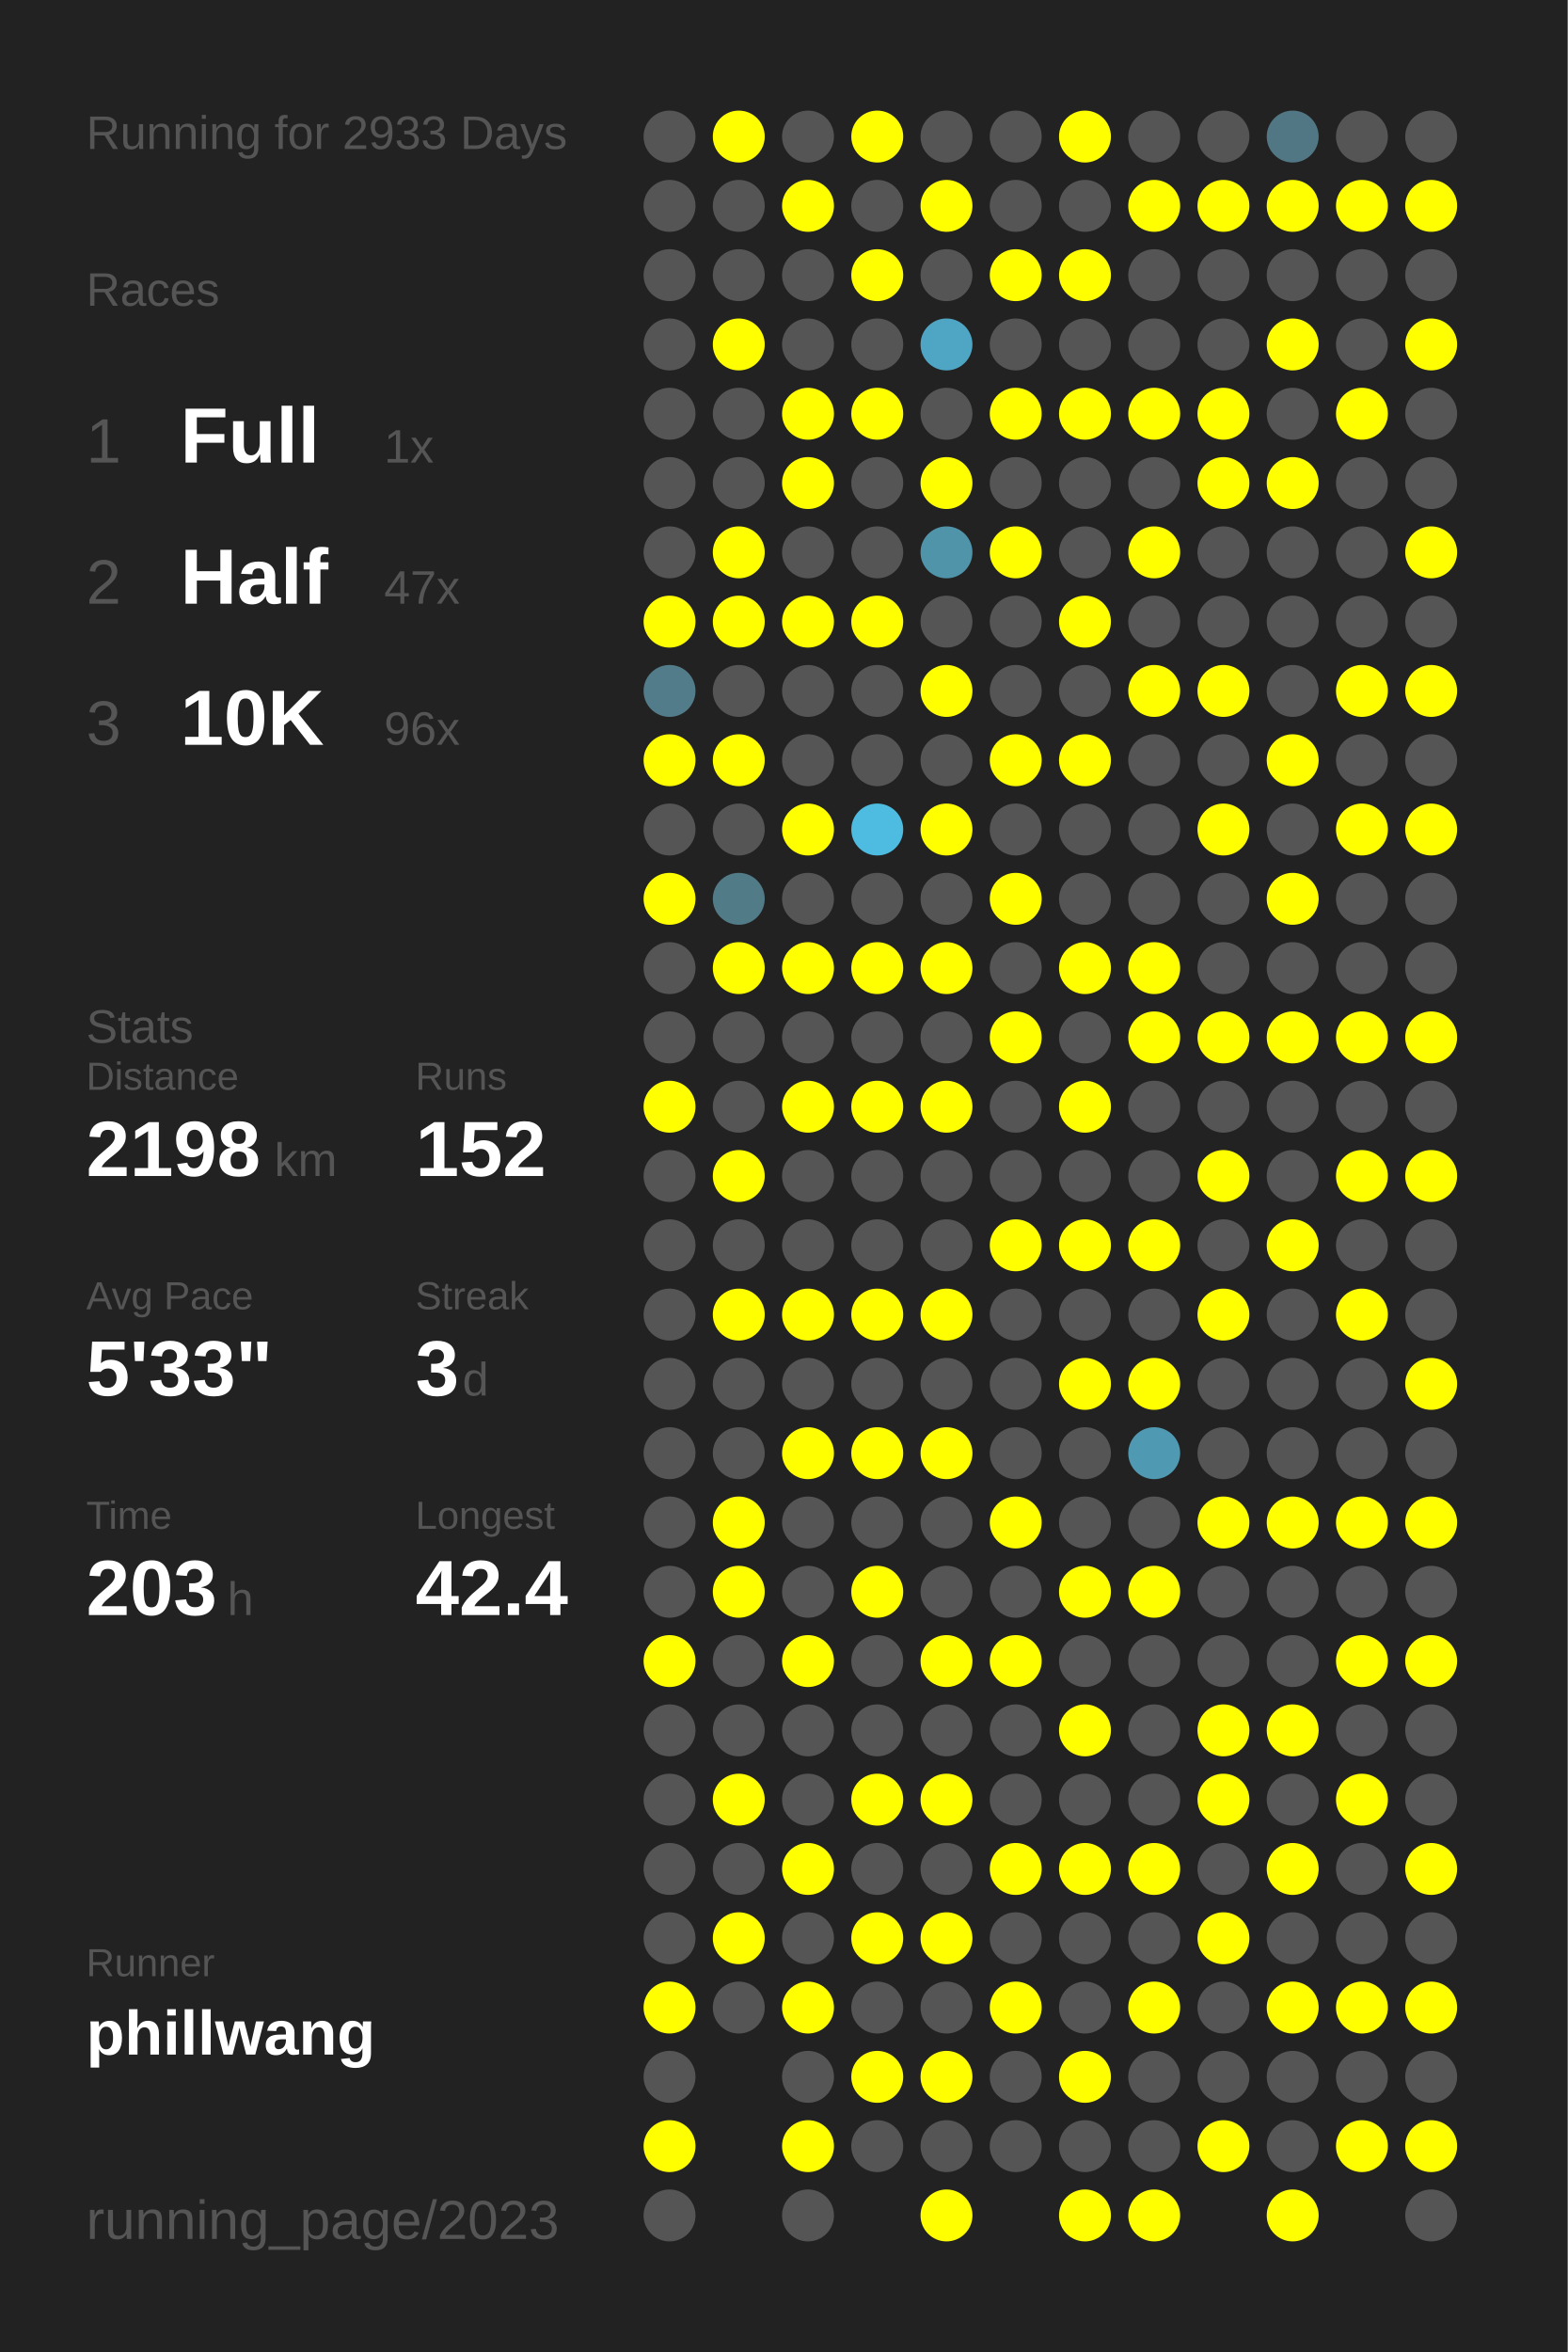
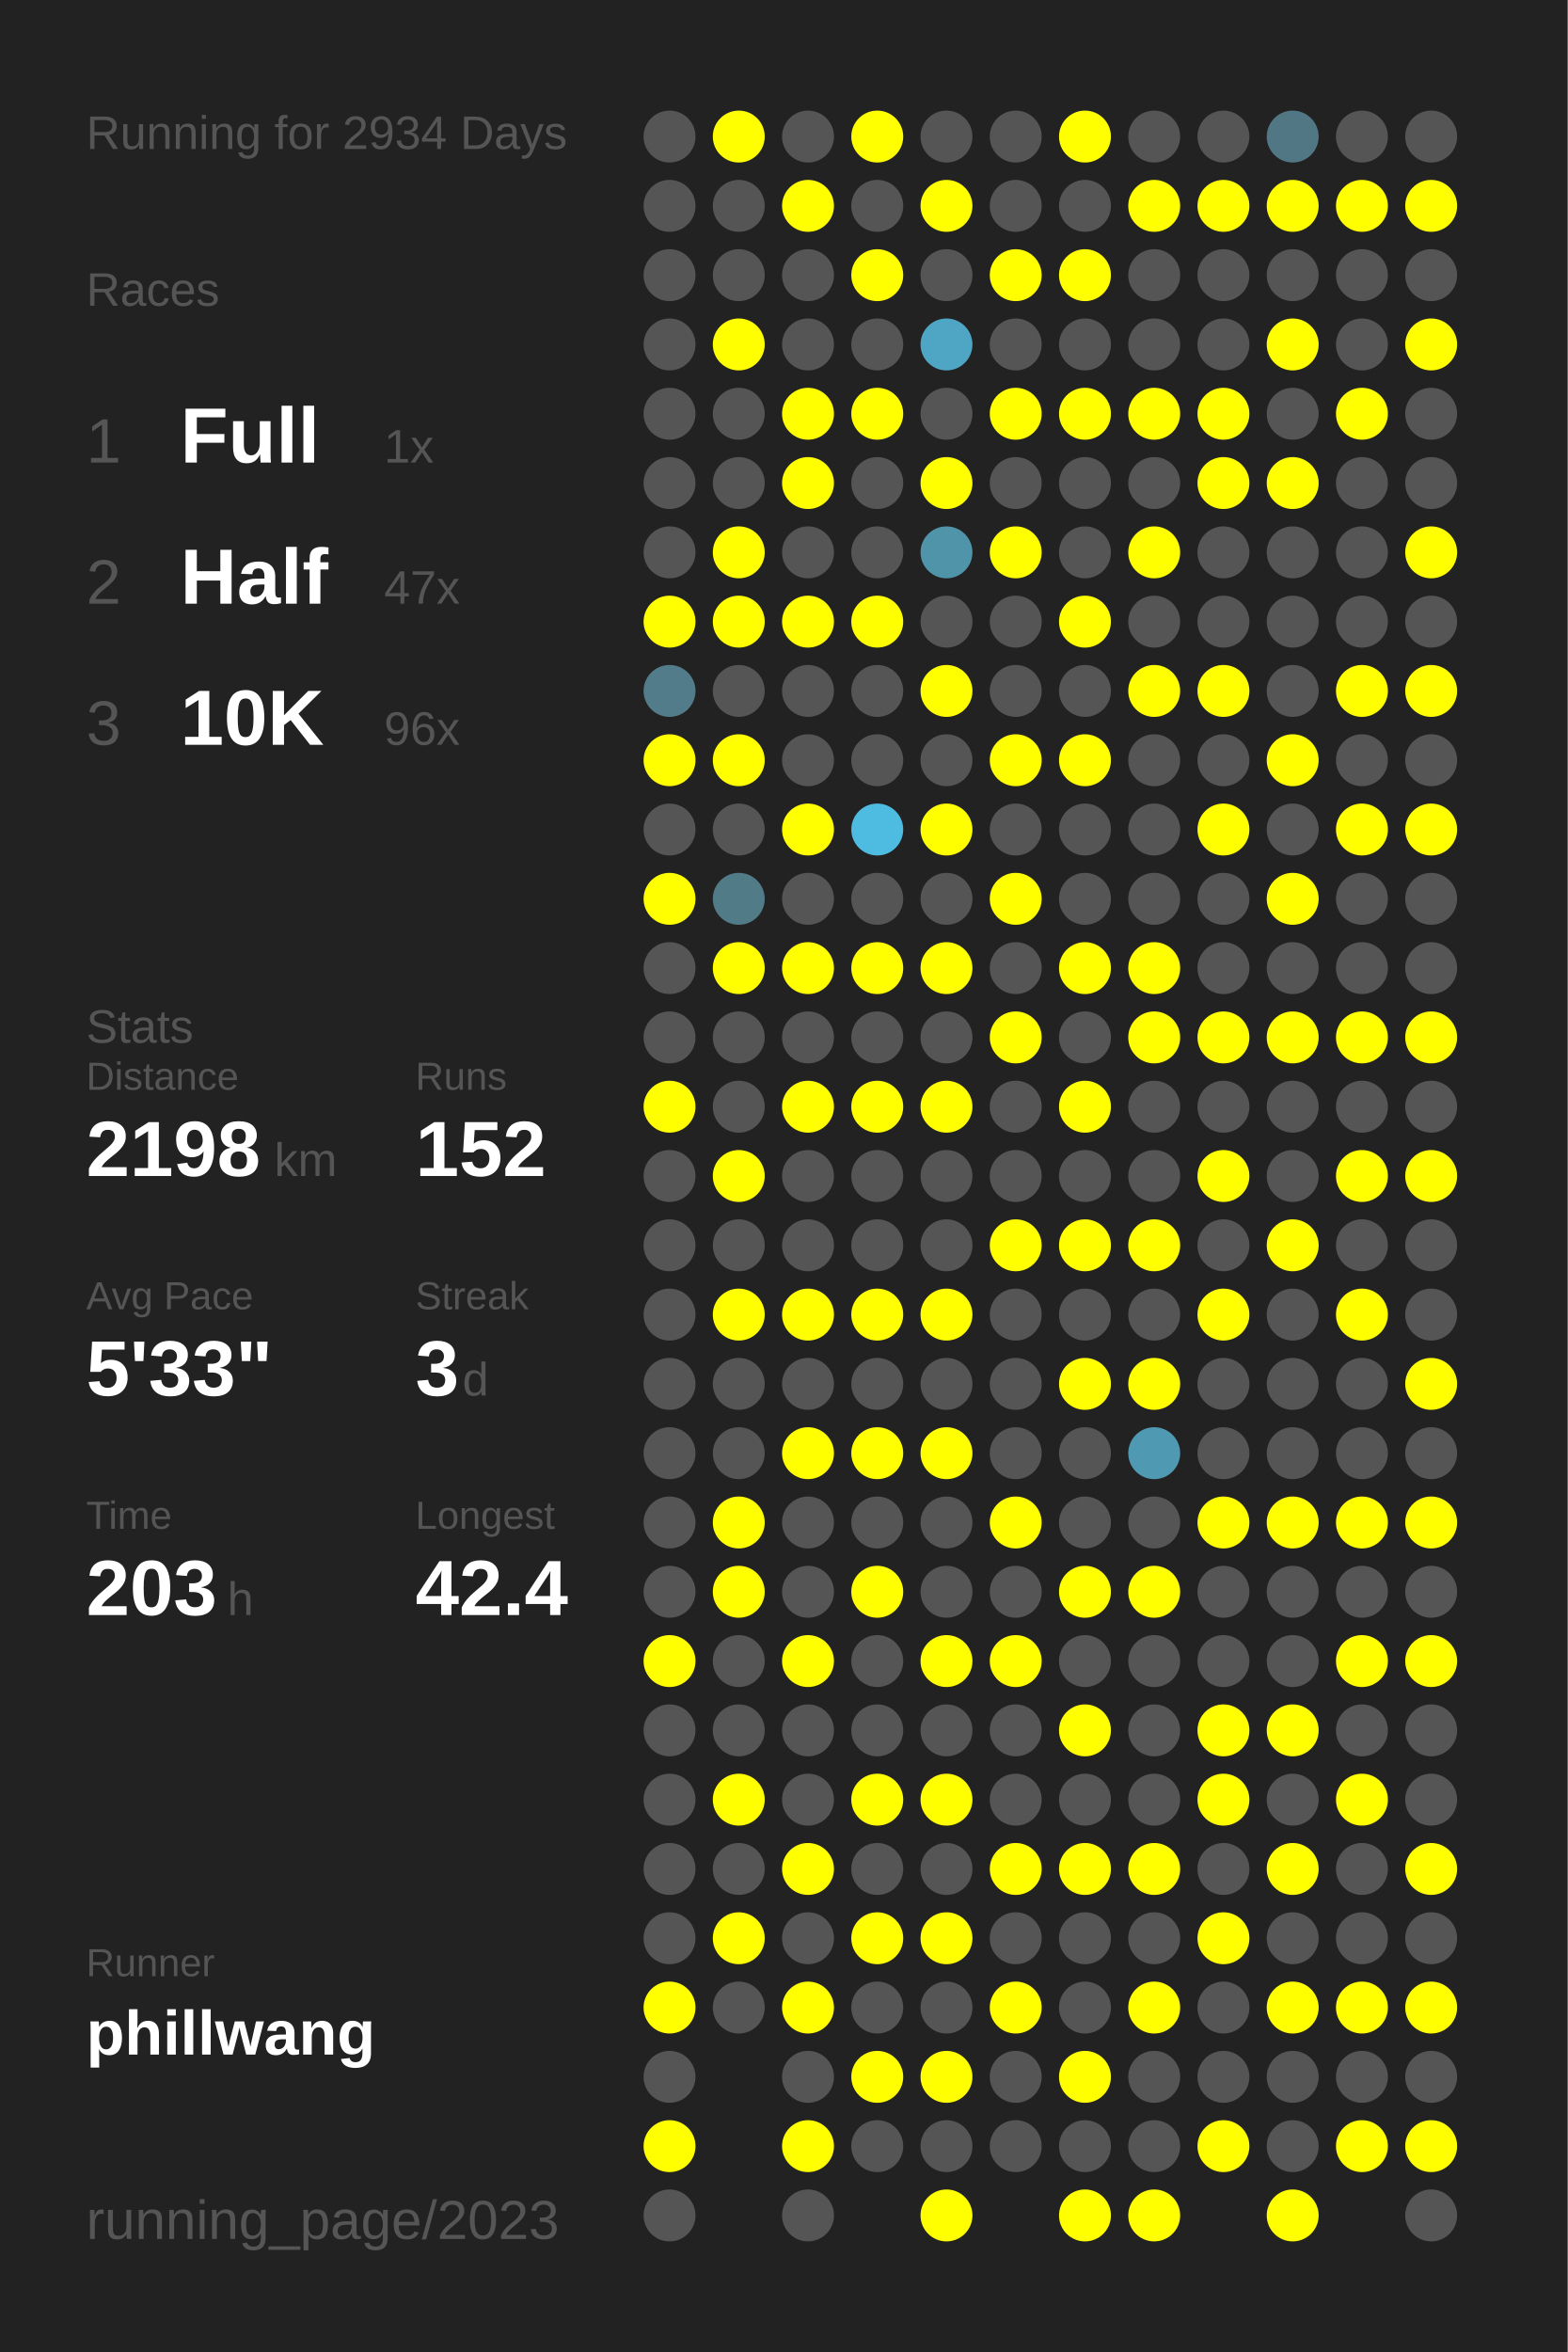
<svg xmlns="http://www.w3.org/2000/svg" baseProfile="full" height="300mm" version="1.1" viewBox="0,0,200,300" width="200mm">
  <defs />
  <rect fill="#222222" height="300" width="200" x="0" y="0" />
-   <text fill="#555555" style="font-size:6px; font-family:Arial;" x="11" y="19">Running for 2933 Days</text>
+   <text fill="#555555" style="font-size:6px; font-family:Arial;" x="11" y="19">Running for 2934 Days</text>
  <text fill="#555555" style="font-size:6px; font-family:Arial;" x="11" y="39">Races</text>
  <text fill="#555555" style="font-size:8px; font-family:Arial;" x="11" y="59">1</text>
  <text fill="#FFFFFF" style="font-size:10px; font-family:Arial; font-weight:bold;" x="23" y="59">Full</text>
  <text fill="#555555" style="font-size:6px; font-family:Arial;" x="49" y="59">1x</text>
  <text fill="#555555" style="font-size:8px; font-family:Arial;" x="11" y="77">2</text>
  <text fill="#FFFFFF" style="font-size:10px; font-family:Arial; font-weight:bold;" x="23" y="77">Half</text>
  <text fill="#555555" style="font-size:6px; font-family:Arial;" x="49" y="77">47x</text>
  <text fill="#555555" style="font-size:8px; font-family:Arial;" x="11" y="95">3</text>
  <text fill="#FFFFFF" style="font-size:10px; font-family:Arial; font-weight:bold;" x="23" y="95">10K</text>
  <text fill="#555555" style="font-size:6px; font-family:Arial;" x="49" y="95">96x</text>
  <text fill="#555555" style="font-size:6px; font-family:Arial;" x="11" y="133">Stats</text>
  <text fill="#555555" style="font-size:5px; font-family:Arial;" x="11" y="139">Distance</text>
  <text fill="#FFFFFF" style="font-size:10px; font-family:Arial; font-weight:bold;" x="11" y="150">2198</text>
  <text fill="#555555" style="font-size:6px; font-family:Arial;" x="35" y="150">km</text>
  <text fill="#555555" style="font-size:5px; font-family:Arial;" x="53" y="139">Runs</text>
  <text fill="#FFFFFF" style="font-size:10px; font-family:Arial; font-weight:bold;" x="53" y="150">152</text>
  <text fill="#555555" style="font-size:5px; font-family:Arial;" x="11" y="167">Avg Pace</text>
  <text fill="#FFFFFF" style="font-size:10px; font-family:Arial; font-weight:bold;" x="11" y="178">5'33"</text>
  <text fill="#555555" style="font-size:5px; font-family:Arial;" x="53" y="167">Streak</text>
  <text fill="#FFFFFF" style="font-size:10px; font-family:Arial; font-weight:bold;" x="53" y="178">3</text>
  <text fill="#555555" style="font-size:6px; font-family:Arial;" x="59" y="178">d</text>
  <text fill="#555555" style="font-size:5px; font-family:Arial;" x="11" y="195">Time</text>
  <text fill="#FFFFFF" style="font-size:10px; font-family:Arial; font-weight:bold;" x="11" y="206">203</text>
  <text fill="#555555" style="font-size:6px; font-family:Arial;" x="29" y="206">h</text>
  <text fill="#555555" style="font-size:5px; font-family:Arial;" x="53" y="195">Longest</text>
  <text fill="#FFFFFF" style="font-size:10px; font-family:Arial; font-weight:bold;" x="53" y="206">42.4</text>
  <text fill="#555555" style="font-size:5px; font-family:Arial;" x="11" y="252.065">Runner</text>
  <text fill="#FFFFFF" style="font-size:8px; font-family:Arial; font-weight:bold;" x="11" y="262.065">phillwang</text>
  <text fill="#555555" style="font-size:7px; font-family:Arial;" x="11" y="285.581">running_page/2023</text>
  <circle cx="85.417" cy="17.419" fill="#555555" r="3.312" />
  <circle cx="85.417" cy="26.258" fill="#555555" r="3.312" />
  <circle cx="85.417" cy="35.097" fill="#555555" r="3.312" />
  <circle cx="85.417" cy="43.935" fill="#555555" r="3.312" />
  <circle cx="85.417" cy="52.774" fill="#555555" r="3.312" />
  <circle cx="85.417" cy="61.613" fill="#555555" r="3.312" />
  <circle cx="85.417" cy="70.452" fill="#555555" r="3.312" />
  <circle cx="85.417" cy="79.29" fill="#FFFF00" r="3.312" />
  <circle cx="85.417" cy="88.129" fill="#527c8a" r="3.312" />
  <circle cx="85.417" cy="96.968" fill="#FFFF00" r="3.312" />
  <circle cx="85.417" cy="105.806" fill="#555555" r="3.312" />
  <circle cx="85.417" cy="114.645" fill="#FFFF00" r="3.312" />
  <circle cx="85.417" cy="123.484" fill="#555555" r="3.312" />
  <circle cx="85.417" cy="132.323" fill="#555555" r="3.312" />
  <circle cx="85.417" cy="141.161" fill="#FFFF00" r="3.312" />
  <circle cx="85.417" cy="150" fill="#555555" r="3.312" />
  <circle cx="85.417" cy="158.839" fill="#555555" r="3.312" />
  <circle cx="85.417" cy="167.677" fill="#555555" r="3.312" />
  <circle cx="85.417" cy="176.516" fill="#555555" r="3.312" />
  <circle cx="85.417" cy="185.355" fill="#555555" r="3.312" />
  <circle cx="85.417" cy="194.194" fill="#555555" r="3.312" />
  <circle cx="85.417" cy="203.032" fill="#555555" r="3.312" />
  <circle cx="85.417" cy="211.871" fill="#FFFF00" r="3.312" />
  <circle cx="85.417" cy="220.71" fill="#555555" r="3.312" />
  <circle cx="85.417" cy="229.548" fill="#555555" r="3.312" />
  <circle cx="85.417" cy="238.387" fill="#555555" r="3.312" />
  <circle cx="85.417" cy="247.226" fill="#555555" r="3.312" />
  <circle cx="85.417" cy="256.065" fill="#FFFF00" r="3.312" />
  <circle cx="85.417" cy="264.903" fill="#555555" r="3.312" />
  <circle cx="85.417" cy="273.742" fill="#FFFF00" r="3.312" />
  <circle cx="85.417" cy="282.581" fill="#555555" r="3.312" />
  <circle cx="94.25" cy="17.419" fill="#FFFF00" r="3.312" />
  <circle cx="94.25" cy="26.258" fill="#555555" r="3.312" />
  <circle cx="94.25" cy="35.097" fill="#555555" r="3.312" />
  <circle cx="94.25" cy="43.935" fill="#FFFF00" r="3.312" />
  <circle cx="94.25" cy="52.774" fill="#555555" r="3.312" />
  <circle cx="94.25" cy="61.613" fill="#555555" r="3.312" />
  <circle cx="94.25" cy="70.452" fill="#FFFF00" r="3.312" />
  <circle cx="94.25" cy="79.29" fill="#FFFF00" r="3.312" />
  <circle cx="94.25" cy="88.129" fill="#555555" r="3.312" />
  <circle cx="94.25" cy="96.968" fill="#FFFF00" r="3.312" />
  <circle cx="94.25" cy="105.806" fill="#555555" r="3.312" />
  <circle cx="94.25" cy="114.645" fill="#527b88" r="3.312" />
  <circle cx="94.25" cy="123.484" fill="#FFFF00" r="3.312" />
  <circle cx="94.25" cy="132.323" fill="#555555" r="3.312" />
  <circle cx="94.25" cy="141.161" fill="#555555" r="3.312" />
  <circle cx="94.25" cy="150" fill="#FFFF00" r="3.312" />
  <circle cx="94.25" cy="158.839" fill="#555555" r="3.312" />
  <circle cx="94.25" cy="167.677" fill="#FFFF00" r="3.312" />
  <circle cx="94.25" cy="176.516" fill="#555555" r="3.312" />
  <circle cx="94.25" cy="185.355" fill="#555555" r="3.312" />
  <circle cx="94.25" cy="194.194" fill="#FFFF00" r="3.312" />
  <circle cx="94.25" cy="203.032" fill="#FFFF00" r="3.312" />
  <circle cx="94.25" cy="211.871" fill="#555555" r="3.312" />
  <circle cx="94.25" cy="220.71" fill="#555555" r="3.312" />
  <circle cx="94.25" cy="229.548" fill="#FFFF00" r="3.312" />
  <circle cx="94.25" cy="238.387" fill="#555555" r="3.312" />
  <circle cx="94.25" cy="247.226" fill="#FFFF00" r="3.312" />
  <circle cx="94.25" cy="256.065" fill="#555555" r="3.312" />
  <circle cx="103.083" cy="17.419" fill="#555555" r="3.312" />
  <circle cx="103.083" cy="26.258" fill="#FFFF00" r="3.312" />
  <circle cx="103.083" cy="35.097" fill="#555555" r="3.312" />
  <circle cx="103.083" cy="43.935" fill="#555555" r="3.312" />
  <circle cx="103.083" cy="52.774" fill="#FFFF00" r="3.312" />
  <circle cx="103.083" cy="61.613" fill="#FFFF00" r="3.312" />
  <circle cx="103.083" cy="70.452" fill="#555555" r="3.312" />
  <circle cx="103.083" cy="79.29" fill="#FFFF00" r="3.312" />
  <circle cx="103.083" cy="88.129" fill="#555555" r="3.312" />
  <circle cx="103.083" cy="96.968" fill="#555555" r="3.312" />
  <circle cx="103.083" cy="105.806" fill="#FFFF00" r="3.312" />
  <circle cx="103.083" cy="114.645" fill="#555555" r="3.312" />
  <circle cx="103.083" cy="123.484" fill="#FFFF00" r="3.312" />
  <circle cx="103.083" cy="132.323" fill="#555555" r="3.312" />
  <circle cx="103.083" cy="141.161" fill="#FFFF00" r="3.312" />
  <circle cx="103.083" cy="150" fill="#555555" r="3.312" />
  <circle cx="103.083" cy="158.839" fill="#555555" r="3.312" />
  <circle cx="103.083" cy="167.677" fill="#FFFF00" r="3.312" />
  <circle cx="103.083" cy="176.516" fill="#555555" r="3.312" />
  <circle cx="103.083" cy="185.355" fill="#FFFF00" r="3.312" />
  <circle cx="103.083" cy="194.194" fill="#555555" r="3.312" />
  <circle cx="103.083" cy="203.032" fill="#555555" r="3.312" />
  <circle cx="103.083" cy="211.871" fill="#FFFF00" r="3.312" />
  <circle cx="103.083" cy="220.71" fill="#555555" r="3.312" />
  <circle cx="103.083" cy="229.548" fill="#555555" r="3.312" />
  <circle cx="103.083" cy="238.387" fill="#FFFF00" r="3.312" />
  <circle cx="103.083" cy="247.226" fill="#555555" r="3.312" />
  <circle cx="103.083" cy="256.065" fill="#FFFF00" r="3.312" />
  <circle cx="103.083" cy="264.903" fill="#555555" r="3.312" />
  <circle cx="103.083" cy="273.742" fill="#FFFF00" r="3.312" />
  <circle cx="103.083" cy="282.581" fill="#555555" r="3.312" />
  <circle cx="111.917" cy="17.419" fill="#FFFF00" r="3.312" />
  <circle cx="111.917" cy="26.258" fill="#555555" r="3.312" />
  <circle cx="111.917" cy="35.097" fill="#FFFF00" r="3.312" />
  <circle cx="111.917" cy="43.935" fill="#555555" r="3.312" />
  <circle cx="111.917" cy="52.774" fill="#FFFF00" r="3.312" />
  <circle cx="111.917" cy="61.613" fill="#555555" r="3.312" />
  <circle cx="111.917" cy="70.452" fill="#555555" r="3.312" />
  <circle cx="111.917" cy="79.29" fill="#FFFF00" r="3.312" />
  <circle cx="111.917" cy="88.129" fill="#555555" r="3.312" />
  <circle cx="111.917" cy="96.968" fill="#555555" r="3.312" />
  <circle cx="111.917" cy="105.806" fill="#4ebbe0" r="3.312" />
  <circle cx="111.917" cy="114.645" fill="#555555" r="3.312" />
  <circle cx="111.917" cy="123.484" fill="#FFFF00" r="3.312" />
  <circle cx="111.917" cy="132.323" fill="#555555" r="3.312" />
  <circle cx="111.917" cy="141.161" fill="#FFFF00" r="3.312" />
  <circle cx="111.917" cy="150" fill="#555555" r="3.312" />
  <circle cx="111.917" cy="158.839" fill="#555555" r="3.312" />
  <circle cx="111.917" cy="167.677" fill="#FFFF00" r="3.312" />
  <circle cx="111.917" cy="176.516" fill="#555555" r="3.312" />
  <circle cx="111.917" cy="185.355" fill="#FFFF00" r="3.312" />
  <circle cx="111.917" cy="194.194" fill="#555555" r="3.312" />
  <circle cx="111.917" cy="203.032" fill="#FFFF00" r="3.312" />
  <circle cx="111.917" cy="211.871" fill="#555555" r="3.312" />
  <circle cx="111.917" cy="220.71" fill="#555555" r="3.312" />
  <circle cx="111.917" cy="229.548" fill="#FFFF00" r="3.312" />
  <circle cx="111.917" cy="238.387" fill="#555555" r="3.312" />
  <circle cx="111.917" cy="247.226" fill="#FFFF00" r="3.312" />
  <circle cx="111.917" cy="256.065" fill="#555555" r="3.312" />
  <circle cx="111.917" cy="264.903" fill="#FFFF00" r="3.312" />
  <circle cx="111.917" cy="273.742" fill="#555555" r="3.312" />
  <circle cx="120.75" cy="17.419" fill="#555555" r="3.312" />
  <circle cx="120.75" cy="26.258" fill="#FFFF00" r="3.312" />
  <circle cx="120.75" cy="35.097" fill="#555555" r="3.312" />
  <circle cx="120.75" cy="43.935" fill="#4fa6c4" r="3.312" />
  <circle cx="120.75" cy="52.774" fill="#555555" r="3.312" />
  <circle cx="120.75" cy="61.613" fill="#FFFF00" r="3.312" />
  <circle cx="120.75" cy="70.452" fill="#5094aa" r="3.312" />
  <circle cx="120.75" cy="79.29" fill="#555555" r="3.312" />
  <circle cx="120.75" cy="88.129" fill="#FFFF00" r="3.312" />
  <circle cx="120.75" cy="96.968" fill="#555555" r="3.312" />
  <circle cx="120.75" cy="105.806" fill="#FFFF00" r="3.312" />
  <circle cx="120.75" cy="114.645" fill="#555555" r="3.312" />
  <circle cx="120.75" cy="123.484" fill="#FFFF00" r="3.312" />
  <circle cx="120.75" cy="132.323" fill="#555555" r="3.312" />
  <circle cx="120.75" cy="141.161" fill="#FFFF00" r="3.312" />
  <circle cx="120.75" cy="150" fill="#555555" r="3.312" />
  <circle cx="120.75" cy="158.839" fill="#555555" r="3.312" />
  <circle cx="120.75" cy="167.677" fill="#FFFF00" r="3.312" />
  <circle cx="120.75" cy="176.516" fill="#555555" r="3.312" />
  <circle cx="120.75" cy="185.355" fill="#FFFF00" r="3.312" />
  <circle cx="120.75" cy="194.194" fill="#555555" r="3.312" />
  <circle cx="120.75" cy="203.032" fill="#555555" r="3.312" />
  <circle cx="120.75" cy="211.871" fill="#FFFF00" r="3.312" />
  <circle cx="120.75" cy="220.71" fill="#555555" r="3.312" />
  <circle cx="120.75" cy="229.548" fill="#FFFF00" r="3.312" />
  <circle cx="120.75" cy="238.387" fill="#555555" r="3.312" />
  <circle cx="120.75" cy="247.226" fill="#FFFF00" r="3.312" />
  <circle cx="120.75" cy="256.065" fill="#555555" r="3.312" />
  <circle cx="120.75" cy="264.903" fill="#FFFF00" r="3.312" />
  <circle cx="120.75" cy="273.742" fill="#555555" r="3.312" />
  <circle cx="120.75" cy="282.581" fill="#FFFF00" r="3.312" />
  <circle cx="129.583" cy="17.419" fill="#555555" r="3.312" />
  <circle cx="129.583" cy="26.258" fill="#555555" r="3.312" />
  <circle cx="129.583" cy="35.097" fill="#FFFF00" r="3.312" />
  <circle cx="129.583" cy="43.935" fill="#555555" r="3.312" />
  <circle cx="129.583" cy="52.774" fill="#FFFF00" r="3.312" />
  <circle cx="129.583" cy="61.613" fill="#555555" r="3.312" />
  <circle cx="129.583" cy="70.452" fill="#FFFF00" r="3.312" />
  <circle cx="129.583" cy="79.29" fill="#555555" r="3.312" />
  <circle cx="129.583" cy="88.129" fill="#555555" r="3.312" />
  <circle cx="129.583" cy="96.968" fill="#FFFF00" r="3.312" />
  <circle cx="129.583" cy="105.806" fill="#555555" r="3.312" />
  <circle cx="129.583" cy="114.645" fill="#FFFF00" r="3.312" />
  <circle cx="129.583" cy="123.484" fill="#555555" r="3.312" />
  <circle cx="129.583" cy="132.323" fill="#FFFF00" r="3.312" />
  <circle cx="129.583" cy="141.161" fill="#555555" r="3.312" />
  <circle cx="129.583" cy="150" fill="#555555" r="3.312" />
  <circle cx="129.583" cy="158.839" fill="#FFFF00" r="3.312" />
  <circle cx="129.583" cy="167.677" fill="#555555" r="3.312" />
  <circle cx="129.583" cy="176.516" fill="#555555" r="3.312" />
  <circle cx="129.583" cy="185.355" fill="#555555" r="3.312" />
  <circle cx="129.583" cy="194.194" fill="#FFFF00" r="3.312" />
  <circle cx="129.583" cy="203.032" fill="#555555" r="3.312" />
  <circle cx="129.583" cy="211.871" fill="#FFFF00" r="3.312" />
  <circle cx="129.583" cy="220.71" fill="#555555" r="3.312" />
  <circle cx="129.583" cy="229.548" fill="#555555" r="3.312" />
  <circle cx="129.583" cy="238.387" fill="#FFFF00" r="3.312" />
  <circle cx="129.583" cy="247.226" fill="#555555" r="3.312" />
  <circle cx="129.583" cy="256.065" fill="#FFFF00" r="3.312" />
  <circle cx="129.583" cy="264.903" fill="#555555" r="3.312" />
  <circle cx="129.583" cy="273.742" fill="#555555" r="3.312" />
  <circle cx="138.417" cy="17.419" fill="#FFFF00" r="3.312" />
  <circle cx="138.417" cy="26.258" fill="#555555" r="3.312" />
  <circle cx="138.417" cy="35.097" fill="#FFFF00" r="3.312" />
  <circle cx="138.417" cy="43.935" fill="#555555" r="3.312" />
  <circle cx="138.417" cy="52.774" fill="#FFFF00" r="3.312" />
  <circle cx="138.417" cy="61.613" fill="#555555" r="3.312" />
  <circle cx="138.417" cy="70.452" fill="#555555" r="3.312" />
  <circle cx="138.417" cy="79.29" fill="#FFFF00" r="3.312" />
  <circle cx="138.417" cy="88.129" fill="#555555" r="3.312" />
  <circle cx="138.417" cy="96.968" fill="#FFFF00" r="3.312" />
  <circle cx="138.417" cy="105.806" fill="#555555" r="3.312" />
  <circle cx="138.417" cy="114.645" fill="#555555" r="3.312" />
  <circle cx="138.417" cy="123.484" fill="#FFFF00" r="3.312" />
  <circle cx="138.417" cy="132.323" fill="#555555" r="3.312" />
  <circle cx="138.417" cy="141.161" fill="#FFFF00" r="3.312" />
  <circle cx="138.417" cy="150" fill="#555555" r="3.312" />
  <circle cx="138.417" cy="158.839" fill="#FFFF00" r="3.312" />
  <circle cx="138.417" cy="167.677" fill="#555555" r="3.312" />
  <circle cx="138.417" cy="176.516" fill="#FFFF00" r="3.312" />
  <circle cx="138.417" cy="185.355" fill="#555555" r="3.312" />
  <circle cx="138.417" cy="194.194" fill="#555555" r="3.312" />
  <circle cx="138.417" cy="203.032" fill="#FFFF00" r="3.312" />
  <circle cx="138.417" cy="211.871" fill="#555555" r="3.312" />
  <circle cx="138.417" cy="220.71" fill="#FFFF00" r="3.312" />
  <circle cx="138.417" cy="229.548" fill="#555555" r="3.312" />
  <circle cx="138.417" cy="238.387" fill="#FFFF00" r="3.312" />
  <circle cx="138.417" cy="247.226" fill="#555555" r="3.312" />
  <circle cx="138.417" cy="256.065" fill="#555555" r="3.312" />
  <circle cx="138.417" cy="264.903" fill="#FFFF00" r="3.312" />
  <circle cx="138.417" cy="273.742" fill="#555555" r="3.312" />
  <circle cx="138.417" cy="282.581" fill="#FFFF00" r="3.312" />
  <circle cx="147.25" cy="17.419" fill="#555555" r="3.312" />
  <circle cx="147.25" cy="26.258" fill="#FFFF00" r="3.312" />
  <circle cx="147.25" cy="35.097" fill="#555555" r="3.312" />
  <circle cx="147.25" cy="43.935" fill="#555555" r="3.312" />
  <circle cx="147.25" cy="52.774" fill="#FFFF00" r="3.312" />
  <circle cx="147.25" cy="61.613" fill="#555555" r="3.312" />
  <circle cx="147.25" cy="70.452" fill="#FFFF00" r="3.312" />
  <circle cx="147.25" cy="79.29" fill="#555555" r="3.312" />
  <circle cx="147.25" cy="88.129" fill="#FFFF00" r="3.312" />
  <circle cx="147.25" cy="96.968" fill="#555555" r="3.312" />
  <circle cx="147.25" cy="105.806" fill="#555555" r="3.312" />
  <circle cx="147.25" cy="114.645" fill="#555555" r="3.312" />
  <circle cx="147.25" cy="123.484" fill="#FFFF00" r="3.312" />
  <circle cx="147.25" cy="132.323" fill="#FFFF00" r="3.312" />
  <circle cx="147.25" cy="141.161" fill="#555555" r="3.312" />
  <circle cx="147.25" cy="150" fill="#555555" r="3.312" />
  <circle cx="147.25" cy="158.839" fill="#FFFF00" r="3.312" />
  <circle cx="147.25" cy="167.677" fill="#555555" r="3.312" />
  <circle cx="147.25" cy="176.516" fill="#FFFF00" r="3.312" />
  <circle cx="147.25" cy="185.355" fill="#5099b2" r="3.312" />
  <circle cx="147.25" cy="194.194" fill="#555555" r="3.312" />
  <circle cx="147.25" cy="203.032" fill="#FFFF00" r="3.312" />
  <circle cx="147.25" cy="211.871" fill="#555555" r="3.312" />
  <circle cx="147.25" cy="220.71" fill="#555555" r="3.312" />
  <circle cx="147.25" cy="229.548" fill="#555555" r="3.312" />
  <circle cx="147.25" cy="238.387" fill="#FFFF00" r="3.312" />
  <circle cx="147.25" cy="247.226" fill="#555555" r="3.312" />
  <circle cx="147.25" cy="256.065" fill="#FFFF00" r="3.312" />
  <circle cx="147.25" cy="264.903" fill="#555555" r="3.312" />
  <circle cx="147.25" cy="273.742" fill="#555555" r="3.312" />
  <circle cx="147.25" cy="282.581" fill="#FFFF00" r="3.312" />
  <circle cx="156.083" cy="17.419" fill="#555555" r="3.312" />
  <circle cx="156.083" cy="26.258" fill="#FFFF00" r="3.312" />
  <circle cx="156.083" cy="35.097" fill="#555555" r="3.312" />
  <circle cx="156.083" cy="43.935" fill="#555555" r="3.312" />
  <circle cx="156.083" cy="52.774" fill="#FFFF00" r="3.312" />
  <circle cx="156.083" cy="61.613" fill="#FFFF00" r="3.312" />
  <circle cx="156.083" cy="70.452" fill="#555555" r="3.312" />
  <circle cx="156.083" cy="79.29" fill="#555555" r="3.312" />
  <circle cx="156.083" cy="88.129" fill="#FFFF00" r="3.312" />
  <circle cx="156.083" cy="96.968" fill="#555555" r="3.312" />
  <circle cx="156.083" cy="105.806" fill="#FFFF00" r="3.312" />
  <circle cx="156.083" cy="114.645" fill="#555555" r="3.312" />
  <circle cx="156.083" cy="123.484" fill="#555555" r="3.312" />
  <circle cx="156.083" cy="132.323" fill="#FFFF00" r="3.312" />
  <circle cx="156.083" cy="141.161" fill="#555555" r="3.312" />
  <circle cx="156.083" cy="150" fill="#FFFF00" r="3.312" />
  <circle cx="156.083" cy="158.839" fill="#555555" r="3.312" />
  <circle cx="156.083" cy="167.677" fill="#FFFF00" r="3.312" />
  <circle cx="156.083" cy="176.516" fill="#555555" r="3.312" />
  <circle cx="156.083" cy="185.355" fill="#555555" r="3.312" />
  <circle cx="156.083" cy="194.194" fill="#FFFF00" r="3.312" />
  <circle cx="156.083" cy="203.032" fill="#555555" r="3.312" />
  <circle cx="156.083" cy="211.871" fill="#555555" r="3.312" />
  <circle cx="156.083" cy="220.71" fill="#FFFF00" r="3.312" />
  <circle cx="156.083" cy="229.548" fill="#FFFF00" r="3.312" />
  <circle cx="156.083" cy="238.387" fill="#555555" r="3.312" />
  <circle cx="156.083" cy="247.226" fill="#FFFF00" r="3.312" />
  <circle cx="156.083" cy="256.065" fill="#555555" r="3.312" />
  <circle cx="156.083" cy="264.903" fill="#555555" r="3.312" />
  <circle cx="156.083" cy="273.742" fill="#FFFF00" r="3.312" />
  <circle cx="164.917" cy="17.419" fill="#527784" r="3.312" />
  <circle cx="164.917" cy="26.258" fill="#FFFF00" r="3.312" />
  <circle cx="164.917" cy="35.097" fill="#555555" r="3.312" />
  <circle cx="164.917" cy="43.935" fill="#FFFF00" r="3.312" />
  <circle cx="164.917" cy="52.774" fill="#555555" r="3.312" />
  <circle cx="164.917" cy="61.613" fill="#FFFF00" r="3.312" />
  <circle cx="164.917" cy="70.452" fill="#555555" r="3.312" />
  <circle cx="164.917" cy="79.29" fill="#555555" r="3.312" />
  <circle cx="164.917" cy="88.129" fill="#555555" r="3.312" />
  <circle cx="164.917" cy="96.968" fill="#FFFF00" r="3.312" />
  <circle cx="164.917" cy="105.806" fill="#555555" r="3.312" />
  <circle cx="164.917" cy="114.645" fill="#FFFF00" r="3.312" />
  <circle cx="164.917" cy="123.484" fill="#555555" r="3.312" />
  <circle cx="164.917" cy="132.323" fill="#FFFF00" r="3.312" />
  <circle cx="164.917" cy="141.161" fill="#555555" r="3.312" />
  <circle cx="164.917" cy="150" fill="#555555" r="3.312" />
  <circle cx="164.917" cy="158.839" fill="#FFFF00" r="3.312" />
  <circle cx="164.917" cy="167.677" fill="#555555" r="3.312" />
  <circle cx="164.917" cy="176.516" fill="#555555" r="3.312" />
  <circle cx="164.917" cy="185.355" fill="#555555" r="3.312" />
  <circle cx="164.917" cy="194.194" fill="#FFFF00" r="3.312" />
  <circle cx="164.917" cy="203.032" fill="#555555" r="3.312" />
  <circle cx="164.917" cy="211.871" fill="#555555" r="3.312" />
  <circle cx="164.917" cy="220.71" fill="#FFFF00" r="3.312" />
  <circle cx="164.917" cy="229.548" fill="#555555" r="3.312" />
  <circle cx="164.917" cy="238.387" fill="#FFFF00" r="3.312" />
  <circle cx="164.917" cy="247.226" fill="#555555" r="3.312" />
  <circle cx="164.917" cy="256.065" fill="#FFFF00" r="3.312" />
  <circle cx="164.917" cy="264.903" fill="#555555" r="3.312" />
  <circle cx="164.917" cy="273.742" fill="#555555" r="3.312" />
  <circle cx="164.917" cy="282.581" fill="#FFFF00" r="3.312" />
  <circle cx="173.75" cy="17.419" fill="#555555" r="3.312" />
  <circle cx="173.75" cy="26.258" fill="#FFFF00" r="3.312" />
  <circle cx="173.75" cy="35.097" fill="#555555" r="3.312" />
  <circle cx="173.75" cy="43.935" fill="#555555" r="3.312" />
  <circle cx="173.75" cy="52.774" fill="#FFFF00" r="3.312" />
  <circle cx="173.75" cy="61.613" fill="#555555" r="3.312" />
  <circle cx="173.75" cy="70.452" fill="#555555" r="3.312" />
  <circle cx="173.75" cy="79.29" fill="#555555" r="3.312" />
  <circle cx="173.75" cy="88.129" fill="#FFFF00" r="3.312" />
  <circle cx="173.75" cy="96.968" fill="#555555" r="3.312" />
  <circle cx="173.75" cy="105.806" fill="#FFFF00" r="3.312" />
  <circle cx="173.75" cy="114.645" fill="#555555" r="3.312" />
  <circle cx="173.75" cy="123.484" fill="#555555" r="3.312" />
  <circle cx="173.75" cy="132.323" fill="#FFFF00" r="3.312" />
  <circle cx="173.75" cy="141.161" fill="#555555" r="3.312" />
  <circle cx="173.75" cy="150" fill="#FFFF00" r="3.312" />
  <circle cx="173.75" cy="158.839" fill="#555555" r="3.312" />
  <circle cx="173.75" cy="167.677" fill="#FFFF00" r="3.312" />
  <circle cx="173.75" cy="176.516" fill="#555555" r="3.312" />
  <circle cx="173.75" cy="185.355" fill="#555555" r="3.312" />
  <circle cx="173.75" cy="194.194" fill="#FFFF00" r="3.312" />
  <circle cx="173.75" cy="203.032" fill="#555555" r="3.312" />
  <circle cx="173.75" cy="211.871" fill="#FFFF00" r="3.312" />
  <circle cx="173.75" cy="220.71" fill="#555555" r="3.312" />
  <circle cx="173.75" cy="229.548" fill="#FFFF00" r="3.312" />
  <circle cx="173.75" cy="238.387" fill="#555555" r="3.312" />
  <circle cx="173.75" cy="247.226" fill="#555555" r="3.312" />
  <circle cx="173.75" cy="256.065" fill="#FFFF00" r="3.312" />
  <circle cx="173.75" cy="264.903" fill="#555555" r="3.312" />
  <circle cx="173.75" cy="273.742" fill="#FFFF00" r="3.312" />
  <circle cx="182.583" cy="17.419" fill="#555555" r="3.312" />
  <circle cx="182.583" cy="26.258" fill="#FFFF00" r="3.312" />
  <circle cx="182.583" cy="35.097" fill="#555555" r="3.312" />
  <circle cx="182.583" cy="43.935" fill="#FFFF00" r="3.312" />
  <circle cx="182.583" cy="52.774" fill="#555555" r="3.312" />
  <circle cx="182.583" cy="61.613" fill="#555555" r="3.312" />
  <circle cx="182.583" cy="70.452" fill="#FFFF00" r="3.312" />
  <circle cx="182.583" cy="79.29" fill="#555555" r="3.312" />
  <circle cx="182.583" cy="88.129" fill="#FFFF00" r="3.312" />
  <circle cx="182.583" cy="96.968" fill="#555555" r="3.312" />
  <circle cx="182.583" cy="105.806" fill="#FFFF00" r="3.312" />
  <circle cx="182.583" cy="114.645" fill="#555555" r="3.312" />
  <circle cx="182.583" cy="123.484" fill="#555555" r="3.312" />
  <circle cx="182.583" cy="132.323" fill="#FFFF00" r="3.312" />
  <circle cx="182.583" cy="141.161" fill="#555555" r="3.312" />
  <circle cx="182.583" cy="150" fill="#FFFF00" r="3.312" />
  <circle cx="182.583" cy="158.839" fill="#555555" r="3.312" />
  <circle cx="182.583" cy="167.677" fill="#555555" r="3.312" />
  <circle cx="182.583" cy="176.516" fill="#FFFF00" r="3.312" />
  <circle cx="182.583" cy="185.355" fill="#555555" r="3.312" />
  <circle cx="182.583" cy="194.194" fill="#FFFF00" r="3.312" />
  <circle cx="182.583" cy="203.032" fill="#555555" r="3.312" />
  <circle cx="182.583" cy="211.871" fill="#FFFF00" r="3.312" />
  <circle cx="182.583" cy="220.71" fill="#555555" r="3.312" />
  <circle cx="182.583" cy="229.548" fill="#555555" r="3.312" />
  <circle cx="182.583" cy="238.387" fill="#FFFF00" r="3.312" />
  <circle cx="182.583" cy="247.226" fill="#555555" r="3.312" />
  <circle cx="182.583" cy="256.065" fill="#FFFF00" r="3.312" />
  <circle cx="182.583" cy="264.903" fill="#555555" r="3.312" />
  <circle cx="182.583" cy="273.742" fill="#FFFF00" r="3.312" />
  <circle cx="182.583" cy="282.581" fill="#555555" r="3.312" />
</svg>
